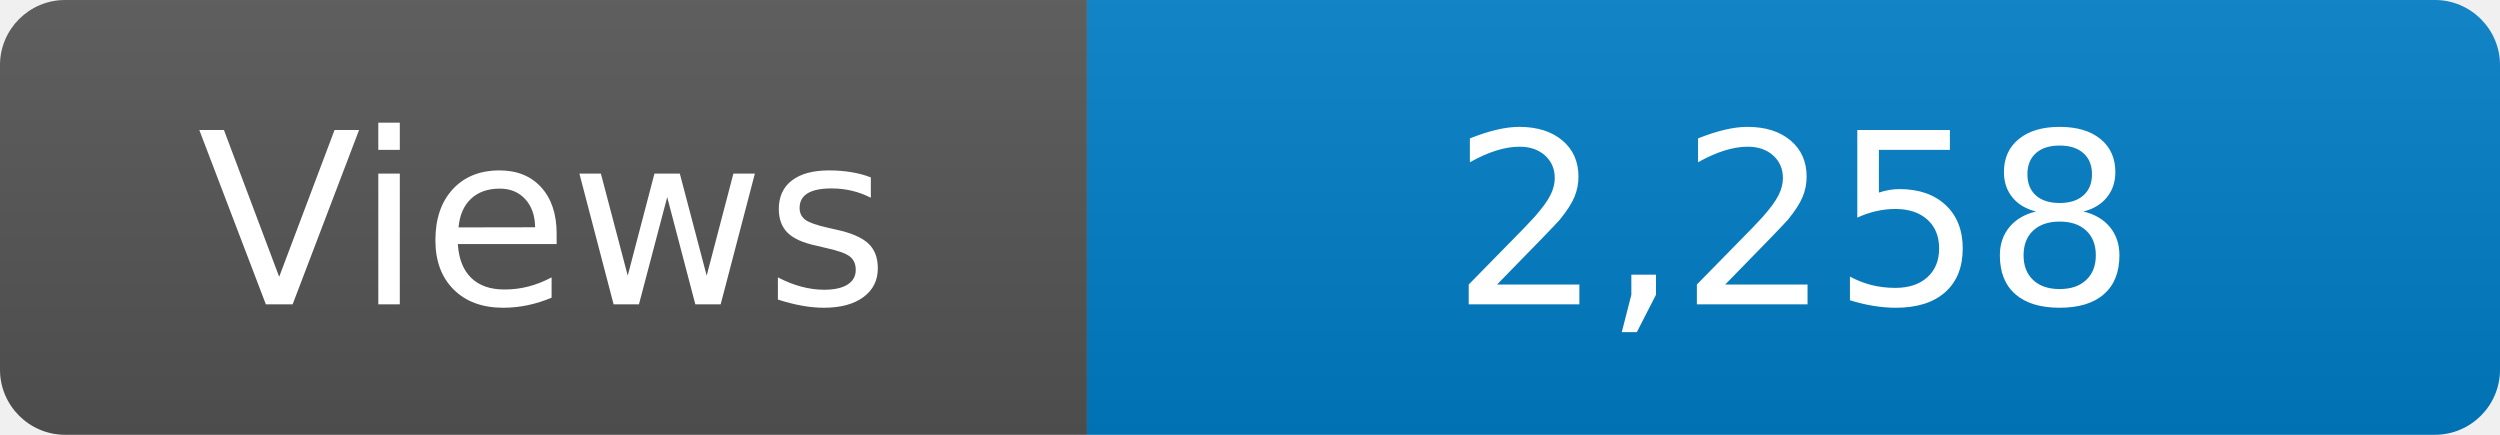
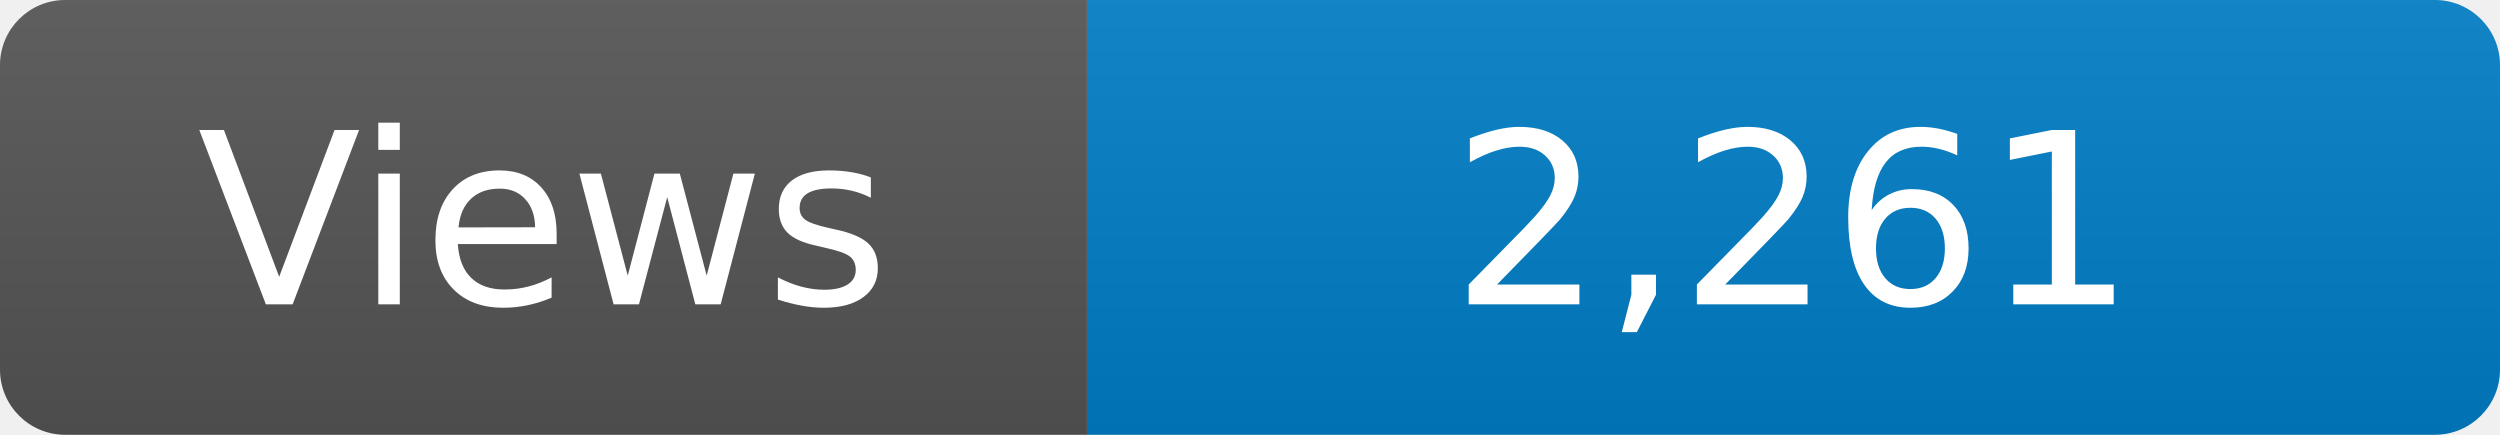
<svg xmlns="http://www.w3.org/2000/svg" width="115" height="20" role="img" aria-label="Maintained?: yes">
  <linearGradient id="s" x2="0" y2="100%">
    <stop offset="0" stop-color="#bbb" stop-opacity=".1" />
    <stop offset="1" stop-opacity=".1" />
  </linearGradient>
  <clipPath id="r">
    <rect width="115" height="20" rx="3" fill="#fff" />
  </clipPath>
  <g clip-path="url(#r)">
    <rect width="50" height="20" fill="#555" />
    <rect x="50" width="160" height="20" fill="#007ec6" />
    <rect width="115" height="20" fill="url(#s)" />
  </g>
  <g fill="#fff" text-anchor="middle" font-family="Verdana,Geneva,DejaVu Sans,sans-serif" font-size="110">
    <text x="250" y="140" transform="scale(.1)" fill="#fff">Views</text>
-     <text x="825" y="140" transform="scale(.1)" fill="#fff">2,258</text>
+     <text x="825" y="140" transform="scale(.1)" fill="#fff">2,261</text>
  </g>
</svg>
